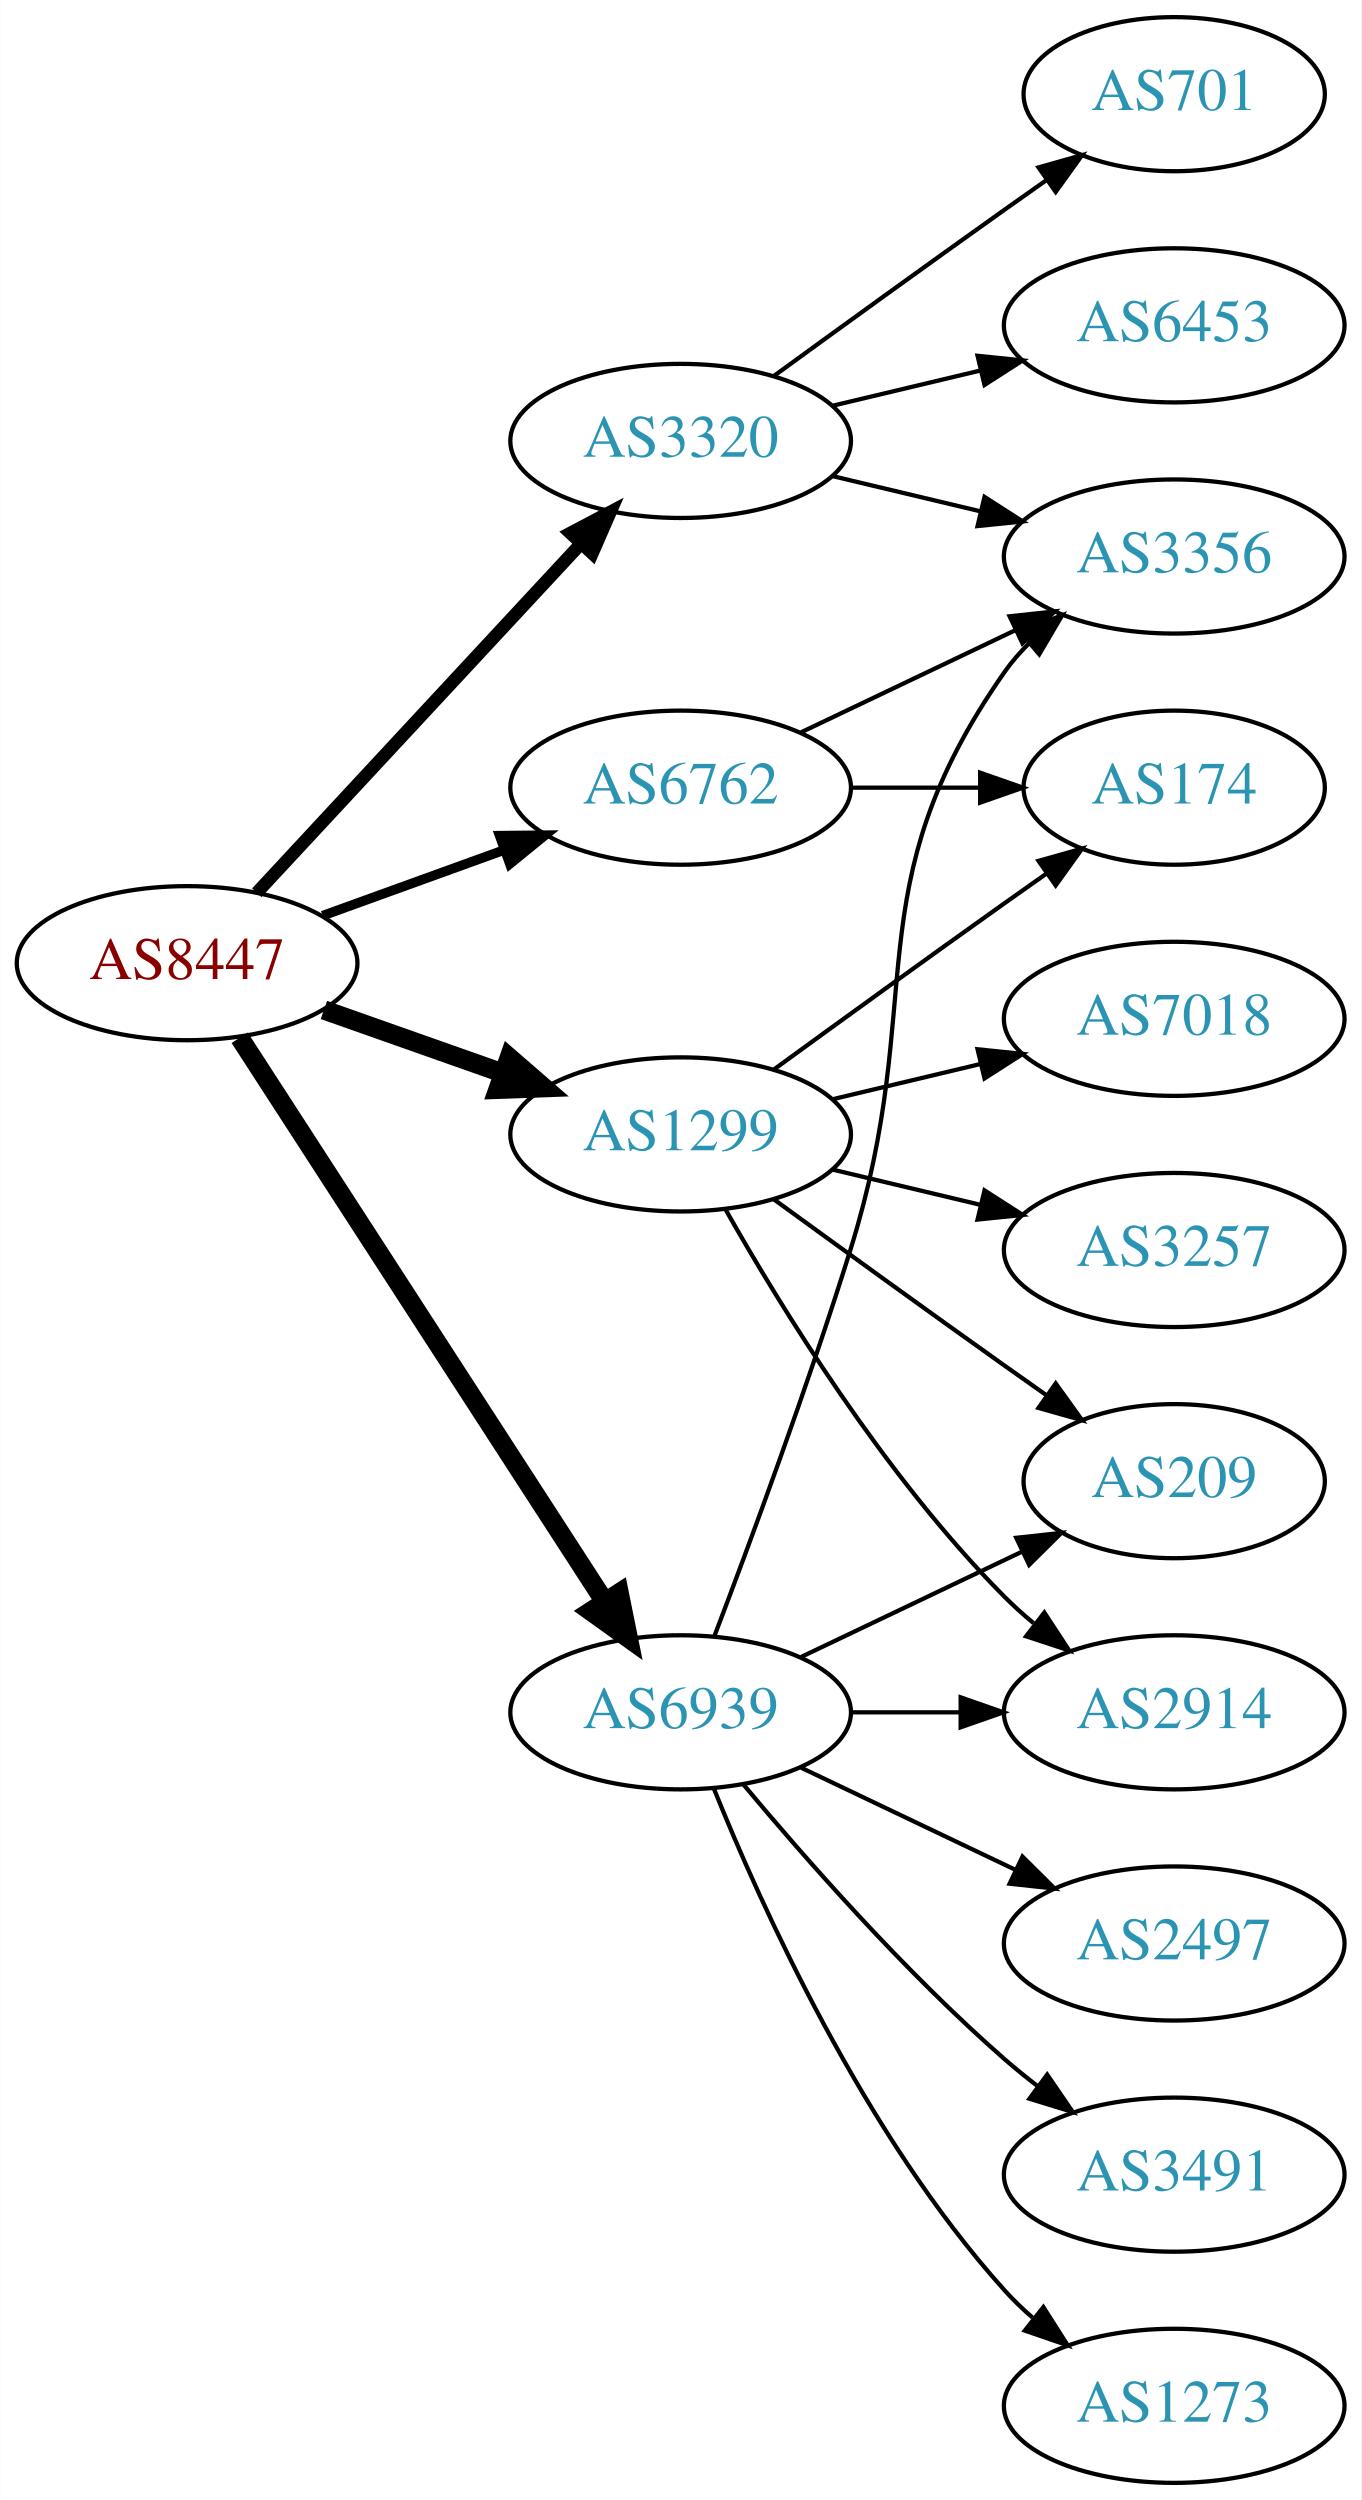
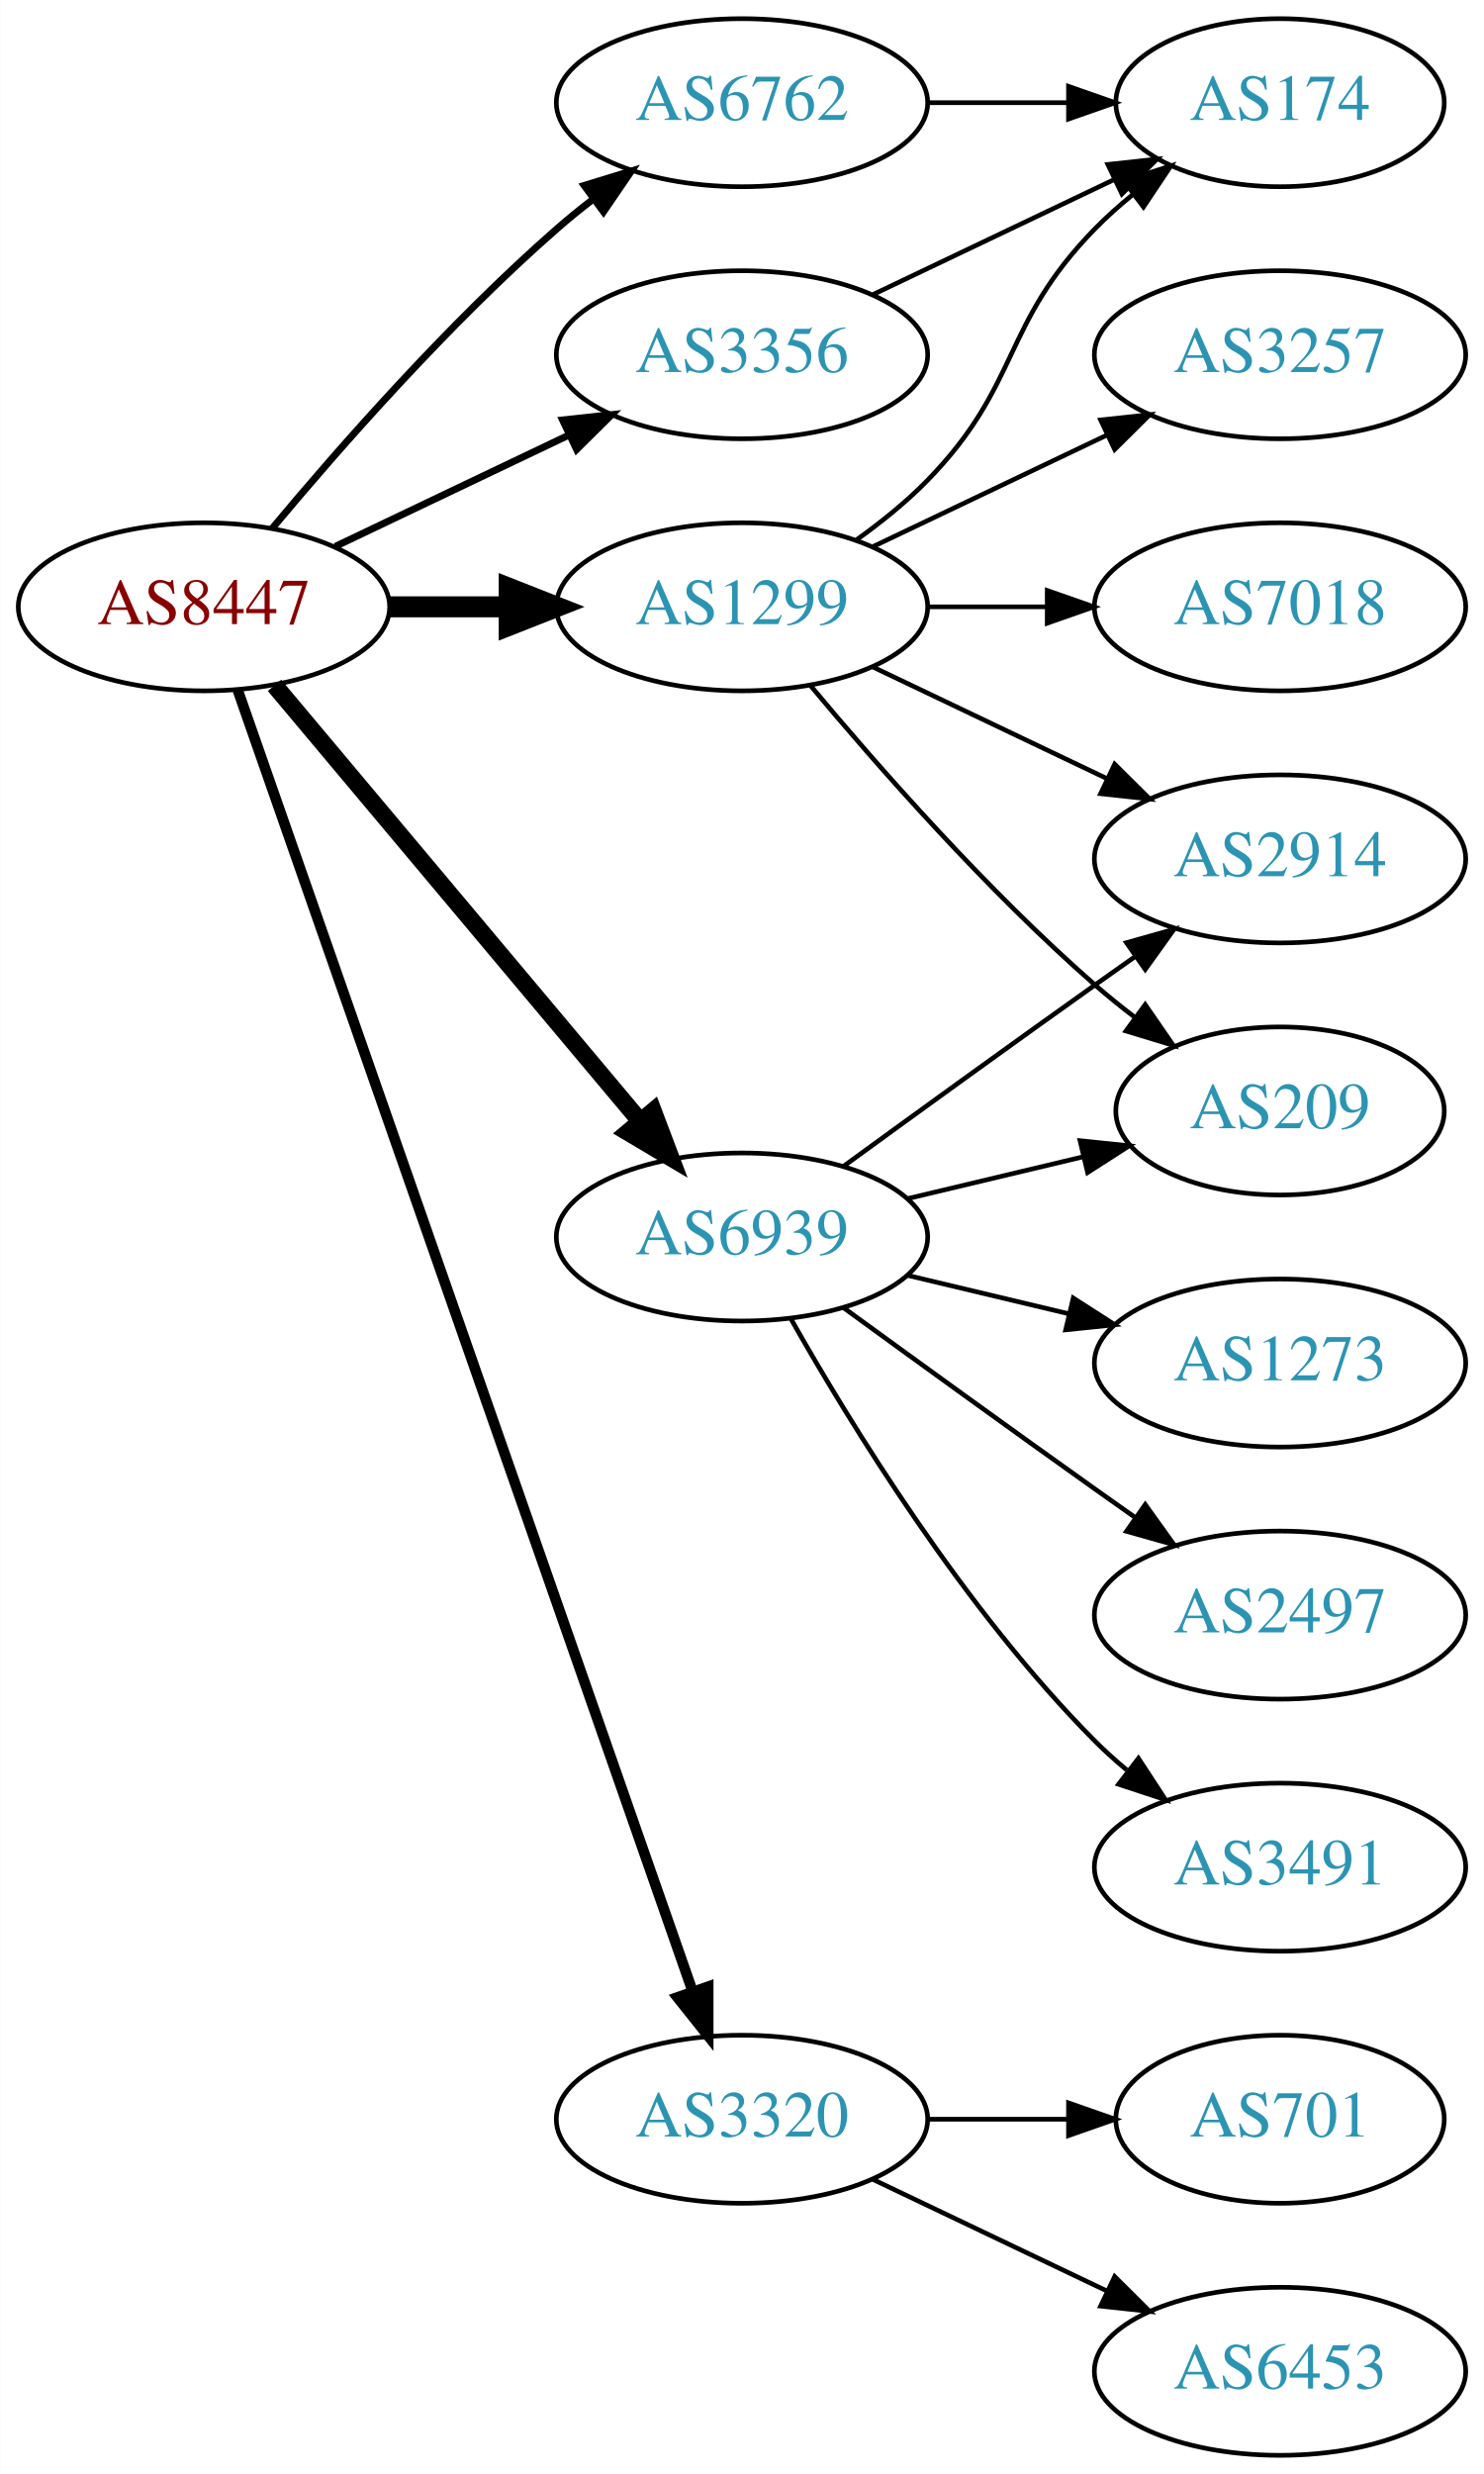
- <svg xmlns="http://www.w3.org/2000/svg" xmlns:xlink="http://www.w3.org/1999/xlink" width="318pt" height="584pt" viewBox="0.00 0.00 317.88 584.00">
-   <g id="graph0" class="graph" transform="scale(1 1) rotate(0) translate(4 580)">
-     <polygon fill="white" stroke="none" points="-4,4 -4,-580 313.879,-580 313.879,4 -4,4" />
+ <svg xmlns="http://www.w3.org/2000/svg" xmlns:xlink="http://www.w3.org/1999/xlink" width="318pt" height="530pt" viewBox="0.00 0.00 317.88 530.00">
+   <g id="graph0" class="graph" transform="scale(1 1) rotate(0) translate(4 526)">
+     <polygon fill="white" stroke="none" points="-4,4 -4,-526 313.879,-526 313.879,4 -4,4" />
    <g id="node1" class="node">
      <g id="a_node1">
        <a xlink:href="/asn/8447" xlink:title="AS8447 ~ A1 Telekom Austria AG [AT]">
-           <ellipse fill="#ffffff" stroke="black" cx="39.647" cy="-355" rx="39.794" ry="18" />
-           <text text-anchor="middle" x="39.647" y="-351.3" font-family="Times,serif" font-size="14.00" fill="#880000">AS8447</text>
+           <ellipse fill="#ffffff" stroke="black" cx="39.647" cy="-396" rx="39.794" ry="18" />
+           <text text-anchor="middle" x="39.647" y="-392.3" font-family="Times,serif" font-size="14.00" fill="#880000">AS8447</text>
        </a>
      </g>
    </g>
    <g id="node2" class="node">
      <g id="a_node2">
        <a xlink:href="/asn/1299" xlink:title="AS1299 ~ Telia Carrier [EU]">
-           <ellipse fill="#ffffff" stroke="black" cx="154.939" cy="-315" rx="39.794" ry="18" />
-           <text text-anchor="middle" x="154.939" y="-311.3" font-family="Times,serif" font-size="14.00" fill="#2c94b3">AS1299</text>
+           <ellipse fill="#ffffff" stroke="black" cx="154.939" cy="-396" rx="39.794" ry="18" />
+           <text text-anchor="middle" x="154.939" y="-392.3" font-family="Times,serif" font-size="14.00" fill="#2c94b3">AS1299</text>
        </a>
      </g>
    </g>
    <g id="edge1" class="edge">
-       <path fill="none" stroke="black" stroke-width="4.5" d="M71.604,-344.07C84.468,-339.528 99.574,-334.195 113.31,-329.345" />
-       <polygon fill="black" stroke="black" stroke-width="4.5" points="114.9,-332.959 123.019,-325.917 112.279,-325.533 114.9,-332.959" />
+       <path fill="none" stroke="black" stroke-width="4.5" d="M79.319,-396C87.522,-396 96.286,-396 104.818,-396" />
+       <polygon fill="black" stroke="black" stroke-width="4.5" points="105.057,-399.938 115.057,-396 105.057,-392.063 105.057,-399.938" />
    </g>
    <g id="node3" class="node">
      <g id="a_node3">
        <a xlink:href="/asn/3320" xlink:title="AS3320 ~ DTAG [DE]">
-           <ellipse fill="#ffffff" stroke="black" cx="154.939" cy="-477" rx="39.794" ry="18" />
-           <text text-anchor="middle" x="154.939" y="-473.3" font-family="Times,serif" font-size="14.00" fill="#2c94b3">AS3320</text>
+           <ellipse fill="#ffffff" stroke="black" cx="154.939" cy="-72" rx="39.794" ry="18" />
+           <text text-anchor="middle" x="154.939" y="-68.3" font-family="Times,serif" font-size="14.00" fill="#2c94b3">AS3320</text>
        </a>
      </g>
    </g>
    <g id="edge2" class="edge">
-       <path fill="none" stroke="black" stroke-width="3" d="M55.926,-371.453C75.437,-392.464 109.345,-428.978 131.716,-453.068" />
-       <polygon fill="black" stroke="black" stroke-width="3" points="129.171,-455.472 138.541,-460.418 134.3,-450.708 129.171,-455.472" />
+       <path fill="none" stroke="black" stroke-width="2.25" d="M46.899,-378.119C65.701,-324.349 121.815,-163.871 144.383,-99.33" />
+       <polygon fill="black" stroke="black" stroke-width="2.25" points="147.709,-100.421 147.706,-89.826 141.102,-98.11 147.709,-100.421" />
    </g>
    <g id="node4" class="node">
      <g id="a_node4">
-         <a xlink:href="/asn/6762" xlink:title="AS6762 ~ TELECOM ITALIA SPARKLE S.p.A. [IT]">
-           <ellipse fill="#ffffff" stroke="black" cx="154.939" cy="-396" rx="39.794" ry="18" />
-           <text text-anchor="middle" x="154.939" y="-392.3" font-family="Times,serif" font-size="14.00" fill="#2c94b3">AS6762</text>
+         <a xlink:href="/asn/3356" xlink:title="AS3356 ~ Level 3 Parent, LLC [US]">
+           <ellipse fill="#ffffff" stroke="black" cx="154.939" cy="-450" rx="39.794" ry="18" />
+           <text text-anchor="middle" x="154.939" y="-446.3" font-family="Times,serif" font-size="14.00" fill="#2c94b3">AS3356</text>
        </a>
      </g>
    </g>
    <g id="edge3" class="edge">
-       <path fill="none" stroke="black" stroke-width="2.25" d="M71.305,-366.095C84.277,-370.79 99.571,-376.324 113.452,-381.348" />
-       <polygon fill="black" stroke="black" stroke-width="2.25" points="112.662,-384.784 123.256,-384.896 115.044,-378.202 112.662,-384.784" />
+       <path fill="none" stroke="black" stroke-width="1.5" d="M67.783,-408.934C82.777,-416.081 101.598,-425.052 117.821,-432.785" />
+       <polygon fill="black" stroke="black" stroke-width="1.5" points="116.491,-436.028 127.024,-437.171 119.503,-429.709 116.491,-436.028" />
    </g>
    <g id="node5" class="node">
      <g id="a_node5">
-         <a xlink:href="/asn/6939" xlink:title="AS6939 ~ Hurricane Electric LLC [US]">
-           <ellipse fill="#ffffff" stroke="black" cx="154.939" cy="-180" rx="39.794" ry="18" />
-           <text text-anchor="middle" x="154.939" y="-176.3" font-family="Times,serif" font-size="14.00" fill="#2c94b3">AS6939</text>
+         <a xlink:href="/asn/6762" xlink:title="AS6762 ~ TELECOM ITALIA SPARKLE S.p.A. [IT]">
+           <ellipse fill="#ffffff" stroke="black" cx="154.939" cy="-504" rx="39.794" ry="18" />
+           <text text-anchor="middle" x="154.939" y="-500.3" font-family="Times,serif" font-size="14.00" fill="#2c94b3">AS6762</text>
        </a>
      </g>
    </g>
    <g id="edge4" class="edge">
-       <path fill="none" stroke="black" stroke-width="4.5" d="M51.924,-337.581C71.943,-306.657 113.78,-242.033 137.18,-205.887" />
-       <polygon fill="black" stroke="black" stroke-width="4.5" points="140.579,-207.883 142.708,-197.349 133.968,-203.604 140.579,-207.883" />
+       <path fill="none" stroke="black" stroke-width="1.5" d="M54.276,-412.817C68.559,-429.929 92.106,-456.745 115.293,-477 117.759,-479.154 120.397,-481.294 123.095,-483.372" />
+       <polygon fill="black" stroke="black" stroke-width="1.5" points="121.12,-486.264 131.249,-489.37 125.268,-480.625 121.12,-486.264" />
    </g>
    <g id="node6" class="node">
      <g id="a_node6">
-         <a xlink:href="/asn/174" xlink:title="AS174 ~ Cogent Communications [US]">
-           <ellipse fill="#ffffff" stroke="black" cx="270.232" cy="-396" rx="35.194" ry="18" />
-           <text text-anchor="middle" x="270.232" y="-392.3" font-family="Times,serif" font-size="14.00" fill="#2c94b3">AS174</text>
+         <a xlink:href="/asn/6939" xlink:title="AS6939 ~ Hurricane Electric LLC [US]">
+           <ellipse fill="#ffffff" stroke="black" cx="154.939" cy="-261" rx="39.794" ry="18" />
+           <text text-anchor="middle" x="154.939" y="-257.3" font-family="Times,serif" font-size="14.00" fill="#2c94b3">AS6939</text>
        </a>
      </g>
    </g>
    <g id="edge5" class="edge">
-       <path fill="none" stroke="black" d="M176.788,-330.222C191.722,-341.091 212.335,-356.025 230.586,-369 233.796,-371.282 237.165,-373.661 240.52,-376.018" />
-       <polygon fill="black" stroke="black" points="238.532,-378.899 248.73,-381.77 242.548,-373.166 238.532,-378.899" />
+       <path fill="none" stroke="black" stroke-width="3.75" d="M54.766,-379.175C74.441,-355.731 110.245,-313.066 133.023,-285.924" />
+       <polygon fill="black" stroke="black" stroke-width="3.75" points="135.895,-287.947 139.642,-278.037 130.533,-283.447 135.895,-287.947" />
    </g>
    <g id="node7" class="node">
      <g id="a_node7">
-         <a xlink:href="/asn/3257" xlink:title="AS3257 ~ GTT [DE]">
-           <ellipse fill="#ffffff" stroke="black" cx="270.232" cy="-288" rx="39.794" ry="18" />
-           <text text-anchor="middle" x="270.232" y="-284.3" font-family="Times,serif" font-size="14.00" fill="#2c94b3">AS3257</text>
+         <a xlink:href="/asn/174" xlink:title="AS174 ~ Cogent Communications [US]">
+           <ellipse fill="#ffffff" stroke="black" cx="270.232" cy="-504" rx="35.194" ry="18" />
+           <text text-anchor="middle" x="270.232" y="-500.3" font-family="Times,serif" font-size="14.00" fill="#2c94b3">AS174</text>
        </a>
      </g>
    </g>
    <g id="edge6" class="edge">
-       <path fill="none" stroke="black" d="M190.547,-306.752C201.418,-304.162 213.572,-301.265 225.015,-298.538" />
-       <polygon fill="black" stroke="black" points="225.921,-301.92 234.837,-296.197 224.298,-295.111 225.921,-301.92" />
+       <path fill="none" stroke="black" d="M179.533,-410.389C184.789,-414.148 190.121,-418.437 194.586,-423 214.758,-443.617 210.413,-456.383 230.586,-477 233.065,-479.534 235.812,-481.983 238.664,-484.304" />
+       <polygon fill="black" stroke="black" points="236.756,-487.248 246.85,-490.468 240.967,-481.657 236.756,-487.248" />
    </g>
    <g id="node8" class="node">
      <g id="a_node8">
        <a xlink:href="/asn/2914" xlink:title="AS2914 ~ NTT America, Inc. [US]">
-           <ellipse fill="#ffffff" stroke="black" cx="270.232" cy="-180" rx="39.794" ry="18" />
-           <text text-anchor="middle" x="270.232" y="-176.3" font-family="Times,serif" font-size="14.00" fill="#2c94b3">AS2914</text>
+           <ellipse fill="#ffffff" stroke="black" cx="270.232" cy="-342" rx="39.794" ry="18" />
+           <text text-anchor="middle" x="270.232" y="-338.3" font-family="Times,serif" font-size="14.00" fill="#2c94b3">AS2914</text>
        </a>
      </g>
    </g>
    <g id="edge7" class="edge">
-       <path fill="none" stroke="black" d="M165.399,-297.51C178.181,-274.904 202.613,-235.114 230.586,-207 232.697,-204.879 234.993,-202.812 237.378,-200.829" />
-       <polygon fill="black" stroke="black" points="239.894,-203.31 245.694,-194.444 235.631,-197.758 239.894,-203.31" />
+       <path fill="none" stroke="black" d="M183.076,-383.066C198.07,-375.919 216.891,-366.948 233.114,-359.215" />
+       <polygon fill="black" stroke="black" points="234.796,-362.291 242.317,-354.829 231.784,-355.972 234.796,-362.291" />
    </g>
    <g id="node9" class="node">
      <g id="a_node9">
-         <a xlink:href="/asn/7018" xlink:title="AS7018 ~ AT&amp;T Services, Inc. [US]">
-           <ellipse fill="#ffffff" stroke="black" cx="270.232" cy="-342" rx="39.794" ry="18" />
-           <text text-anchor="middle" x="270.232" y="-338.3" font-family="Times,serif" font-size="14.00" fill="#2c94b3">AS7018</text>
+         <a xlink:href="/asn/3257" xlink:title="AS3257 ~ GTT [DE]">
+           <ellipse fill="#ffffff" stroke="black" cx="270.232" cy="-450" rx="39.794" ry="18" />
+           <text text-anchor="middle" x="270.232" y="-446.3" font-family="Times,serif" font-size="14.00" fill="#2c94b3">AS3257</text>
        </a>
      </g>
    </g>
    <g id="edge8" class="edge">
-       <path fill="none" stroke="black" d="M190.547,-323.248C201.418,-325.838 213.572,-328.735 225.015,-331.462" />
-       <polygon fill="black" stroke="black" points="224.298,-334.889 234.837,-333.803 225.921,-328.08 224.298,-334.889" />
+       <path fill="none" stroke="black" d="M183.076,-408.934C198.07,-416.081 216.891,-425.052 233.114,-432.785" />
+       <polygon fill="black" stroke="black" points="231.784,-436.028 242.317,-437.171 234.796,-429.709 231.784,-436.028" />
    </g>
    <g id="node10" class="node">
      <g id="a_node10">
-         <a xlink:href="/asn/209" xlink:title="AS209 ~ CenturyLink Communications, LLC [US]">
-           <ellipse fill="#ffffff" stroke="black" cx="270.232" cy="-234" rx="35.194" ry="18" />
-           <text text-anchor="middle" x="270.232" y="-230.3" font-family="Times,serif" font-size="14.00" fill="#2c94b3">AS209</text>
+         <a xlink:href="/asn/7018" xlink:title="AS7018 ~ AT&amp;T Services, Inc. [US]">
+           <ellipse fill="#ffffff" stroke="black" cx="270.232" cy="-396" rx="39.794" ry="18" />
+           <text text-anchor="middle" x="270.232" y="-392.3" font-family="Times,serif" font-size="14.00" fill="#2c94b3">AS7018</text>
        </a>
      </g>
    </g>
    <g id="edge9" class="edge">
-       <path fill="none" stroke="black" d="M176.788,-299.778C191.722,-288.909 212.335,-273.975 230.586,-261 233.796,-258.718 237.165,-256.339 240.52,-253.982" />
-       <polygon fill="black" stroke="black" points="242.548,-256.834 248.73,-248.23 238.532,-251.101 242.548,-256.834" />
+       <path fill="none" stroke="black" d="M194.612,-396C202.815,-396 211.579,-396 220.111,-396" />
+       <polygon fill="black" stroke="black" points="220.35,-399.5 230.35,-396 220.35,-392.5 220.35,-399.5" />
    </g>
    <g id="node11" class="node">
      <g id="a_node11">
-         <a xlink:href="/asn/3356" xlink:title="AS3356 ~ Level 3 Parent, LLC [US]">
-           <ellipse fill="#ffffff" stroke="black" cx="270.232" cy="-450" rx="39.794" ry="18" />
-           <text text-anchor="middle" x="270.232" y="-446.3" font-family="Times,serif" font-size="14.00" fill="#2c94b3">AS3356</text>
+         <a xlink:href="/asn/209" xlink:title="AS209 ~ CenturyLink Communications, LLC [US]">
+           <ellipse fill="#ffffff" stroke="black" cx="270.232" cy="-288" rx="35.194" ry="18" />
+           <text text-anchor="middle" x="270.232" y="-284.3" font-family="Times,serif" font-size="14.00" fill="#2c94b3">AS209</text>
        </a>
      </g>
    </g>
    <g id="edge10" class="edge">
-       <path fill="none" stroke="black" d="M190.547,-468.752C201.418,-466.162 213.572,-463.265 225.015,-460.538" />
-       <polygon fill="black" stroke="black" points="225.921,-463.92 234.837,-458.197 224.298,-457.111 225.921,-463.92" />
+       <path fill="none" stroke="black" d="M169.569,-379.183C183.852,-362.071 207.398,-335.255 230.586,-315 233.256,-312.668 236.128,-310.352 239.059,-308.114" />
+       <polygon fill="black" stroke="black" points="241.337,-310.784 247.35,-302.061 237.209,-305.13 241.337,-310.784" />
    </g>
    <g id="node12" class="node">
      <g id="a_node12">
        <a xlink:href="/asn/701" xlink:title="AS701 ~ UUNET [US]">
-           <ellipse fill="#ffffff" stroke="black" cx="270.232" cy="-558" rx="35.194" ry="18" />
-           <text text-anchor="middle" x="270.232" y="-554.3" font-family="Times,serif" font-size="14.00" fill="#2c94b3">AS701</text>
+           <ellipse fill="#ffffff" stroke="black" cx="270.232" cy="-72" rx="35.194" ry="18" />
+           <text text-anchor="middle" x="270.232" y="-68.3" font-family="Times,serif" font-size="14.00" fill="#2c94b3">AS701</text>
        </a>
      </g>
    </g>
    <g id="edge11" class="edge">
-       <path fill="none" stroke="black" d="M176.788,-492.222C191.722,-503.091 212.335,-518.025 230.586,-531 233.796,-533.282 237.165,-535.661 240.52,-538.018" />
-       <polygon fill="black" stroke="black" points="238.532,-540.899 248.73,-543.77 242.548,-535.166 238.532,-540.899" />
+       <path fill="none" stroke="black" d="M194.612,-72C204.317,-72 214.808,-72 224.771,-72" />
+       <polygon fill="black" stroke="black" points="224.907,-75.5 234.907,-72 224.907,-68.5 224.907,-75.5" />
    </g>
    <g id="node13" class="node">
      <g id="a_node13">
        <a xlink:href="/asn/6453" xlink:title="AS6453 ~ TATA COMMUNICATIONS (AMERICA) INC [US]">
-           <ellipse fill="#ffffff" stroke="black" cx="270.232" cy="-504" rx="39.794" ry="18" />
-           <text text-anchor="middle" x="270.232" y="-500.3" font-family="Times,serif" font-size="14.00" fill="#2c94b3">AS6453</text>
+           <ellipse fill="#ffffff" stroke="black" cx="270.232" cy="-18" rx="39.794" ry="18" />
+           <text text-anchor="middle" x="270.232" y="-14.3" font-family="Times,serif" font-size="14.00" fill="#2c94b3">AS6453</text>
        </a>
      </g>
    </g>
    <g id="edge12" class="edge">
-       <path fill="none" stroke="black" d="M190.547,-485.248C201.418,-487.838 213.572,-490.735 225.015,-493.462" />
-       <polygon fill="black" stroke="black" points="224.298,-496.889 234.837,-495.803 225.921,-490.08 224.298,-496.889" />
+       <path fill="none" stroke="black" d="M183.076,-59.066C198.07,-51.919 216.891,-42.948 233.114,-35.215" />
+       <polygon fill="black" stroke="black" points="234.796,-38.291 242.317,-30.829 231.784,-31.972 234.796,-38.291" />
    </g>
    <g id="edge13" class="edge">
-       <path fill="none" stroke="black" d="M194.612,-396C204.317,-396 214.808,-396 224.771,-396" />
-       <polygon fill="black" stroke="black" points="224.907,-399.5 234.907,-396 224.907,-392.5 224.907,-399.5" />
+       <path fill="none" stroke="black" d="M183.076,-462.934C198.508,-470.29 217.993,-479.577 234.528,-487.459" />
+       <polygon fill="black" stroke="black" points="233.337,-490.768 243.87,-491.911 236.349,-484.449 233.337,-490.768" />
    </g>
    <g id="edge14" class="edge">
-       <path fill="none" stroke="black" d="M183.076,-408.934C198.07,-416.081 216.891,-425.052 233.114,-432.785" />
-       <polygon fill="black" stroke="black" points="231.784,-436.028 242.317,-437.171 234.796,-429.709 231.784,-436.028" />
-     </g>
-     <g id="edge15" class="edge">
-       <path fill="none" stroke="black" d="M194.612,-180C202.815,-180 211.579,-180 220.111,-180" />
-       <polygon fill="black" stroke="black" points="220.35,-183.5 230.35,-180 220.35,-176.5 220.35,-183.5" />
-     </g>
-     <g id="edge17" class="edge">
-       <path fill="none" stroke="black" d="M183.076,-192.934C198.508,-200.29 217.993,-209.577 234.528,-217.459" />
-       <polygon fill="black" stroke="black" points="233.337,-220.768 243.87,-221.911 236.349,-214.449 233.337,-220.768" />
-     </g>
-     <g id="edge20" class="edge">
-       <path fill="none" stroke="black" d="M162.826,-197.809C170.937,-219.094 184.572,-255.869 194.586,-288 213.063,-347.284 194.972,-372.131 230.586,-423 232.258,-425.389 234.213,-427.635 236.341,-429.733" />
-       <polygon fill="black" stroke="black" points="234.18,-432.49 244.073,-436.284 238.705,-427.149 234.18,-432.49" />
+       <path fill="none" stroke="black" d="M194.612,-504C204.317,-504 214.808,-504 224.771,-504" />
+       <polygon fill="black" stroke="black" points="224.907,-507.5 234.907,-504 224.907,-500.5 224.907,-507.5" />
+     </g>
+     <g id="edge16" class="edge">
+       <path fill="none" stroke="black" d="M176.788,-276.222C191.722,-287.091 212.335,-302.025 230.586,-315 233.406,-317.005 236.349,-319.085 239.297,-321.159" />
+       <polygon fill="black" stroke="black" points="237.325,-324.05 247.522,-326.926 241.344,-318.319 237.325,-324.05" />
+     </g>
+     <g id="edge19" class="edge">
+       <path fill="none" stroke="black" d="M190.547,-269.248C202.341,-272.058 215.646,-275.229 227.913,-278.153" />
+       <polygon fill="black" stroke="black" points="227.379,-281.624 237.918,-280.537 229.002,-274.814 227.379,-281.624" />
    </g>
    <g id="node14" class="node">
      <g id="a_node14">
-         <a xlink:href="/asn/2497" xlink:title="AS2497 ~ Internet Initiative Japan Inc. [JP]">
-           <ellipse fill="#ffffff" stroke="black" cx="270.232" cy="-126" rx="39.794" ry="18" />
-           <text text-anchor="middle" x="270.232" y="-122.3" font-family="Times,serif" font-size="14.00" fill="#2c94b3">AS2497</text>
-         </a>
-       </g>
-     </g>
-     <g id="edge16" class="edge">
-       <path fill="none" stroke="black" d="M183.076,-167.066C198.07,-159.919 216.891,-150.948 233.114,-143.215" />
-       <polygon fill="black" stroke="black" points="234.796,-146.291 242.317,-138.829 231.784,-139.972 234.796,-146.291" />
+         <a xlink:href="/asn/1273" xlink:title="AS1273 ~ Vodafone Group PLC [EU]">
+           <ellipse fill="#ffffff" stroke="black" cx="270.232" cy="-234" rx="39.794" ry="18" />
+           <text text-anchor="middle" x="270.232" y="-230.3" font-family="Times,serif" font-size="14.00" fill="#2c94b3">AS1273</text>
+         </a>
+       </g>
+     </g>
+     <g id="edge15" class="edge">
+       <path fill="none" stroke="black" d="M190.547,-252.752C201.418,-250.162 213.572,-247.265 225.015,-244.538" />
+       <polygon fill="black" stroke="black" points="225.921,-247.92 234.837,-242.197 224.298,-241.111 225.921,-247.92" />
    </g>
    <g id="node15" class="node">
      <g id="a_node15">
-         <a xlink:href="/asn/3491" xlink:title="AS3491 ~ PCCW Global, Inc. [US]">
-           <ellipse fill="#ffffff" stroke="black" cx="270.232" cy="-72" rx="39.794" ry="18" />
-           <text text-anchor="middle" x="270.232" y="-68.3" font-family="Times,serif" font-size="14.00" fill="#2c94b3">AS3491</text>
-         </a>
-       </g>
-     </g>
-     <g id="edge18" class="edge">
-       <path fill="none" stroke="black" d="M169.569,-163.183C183.852,-146.071 207.398,-119.255 230.586,-99 233.052,-96.846 235.69,-94.706 238.388,-92.628" />
-       <polygon fill="black" stroke="black" points="240.561,-95.375 246.542,-86.63 236.413,-89.736 240.561,-95.375" />
+         <a xlink:href="/asn/2497" xlink:title="AS2497 ~ Internet Initiative Japan Inc. [JP]">
+           <ellipse fill="#ffffff" stroke="black" cx="270.232" cy="-180" rx="39.794" ry="18" />
+           <text text-anchor="middle" x="270.232" y="-176.3" font-family="Times,serif" font-size="14.00" fill="#2c94b3">AS2497</text>
+         </a>
+       </g>
+     </g>
+     <g id="edge17" class="edge">
+       <path fill="none" stroke="black" d="M176.788,-245.778C191.722,-234.909 212.335,-219.975 230.586,-207 233.406,-204.995 236.349,-202.915 239.297,-200.841" />
+       <polygon fill="black" stroke="black" points="241.344,-203.681 247.522,-195.074 237.325,-197.95 241.344,-203.681" />
    </g>
    <g id="node16" class="node">
      <g id="a_node16">
-         <a xlink:href="/asn/1273" xlink:title="AS1273 ~ Vodafone Group PLC [EU]">
-           <ellipse fill="#ffffff" stroke="black" cx="270.232" cy="-18" rx="39.794" ry="18" />
-           <text text-anchor="middle" x="270.232" y="-14.3" font-family="Times,serif" font-size="14.00" fill="#2c94b3">AS1273</text>
-         </a>
-       </g>
-     </g>
-     <g id="edge19" class="edge">
-       <path fill="none" stroke="black" d="M162.687,-162.213C173.738,-134.757 197.791,-81.422 230.586,-45 232.588,-42.776 234.807,-40.637 237.14,-38.603" />
-       <polygon fill="black" stroke="black" points="239.67,-41.065 245.359,-32.127 235.338,-35.567 239.67,-41.065" />
+         <a xlink:href="/asn/3491" xlink:title="AS3491 ~ PCCW Global, Inc. [US]">
+           <ellipse fill="#ffffff" stroke="black" cx="270.232" cy="-126" rx="39.794" ry="18" />
+           <text text-anchor="middle" x="270.232" y="-122.3" font-family="Times,serif" font-size="14.00" fill="#2c94b3">AS3491</text>
+         </a>
+       </g>
+     </g>
+     <g id="edge18" class="edge">
+       <path fill="none" stroke="black" d="M165.399,-243.51C178.181,-220.904 202.613,-181.114 230.586,-153 232.697,-150.879 234.993,-148.812 237.378,-146.829" />
+       <polygon fill="black" stroke="black" points="239.894,-149.31 245.694,-140.444 235.631,-143.758 239.894,-149.31" />
    </g>
  </g>
</svg>
